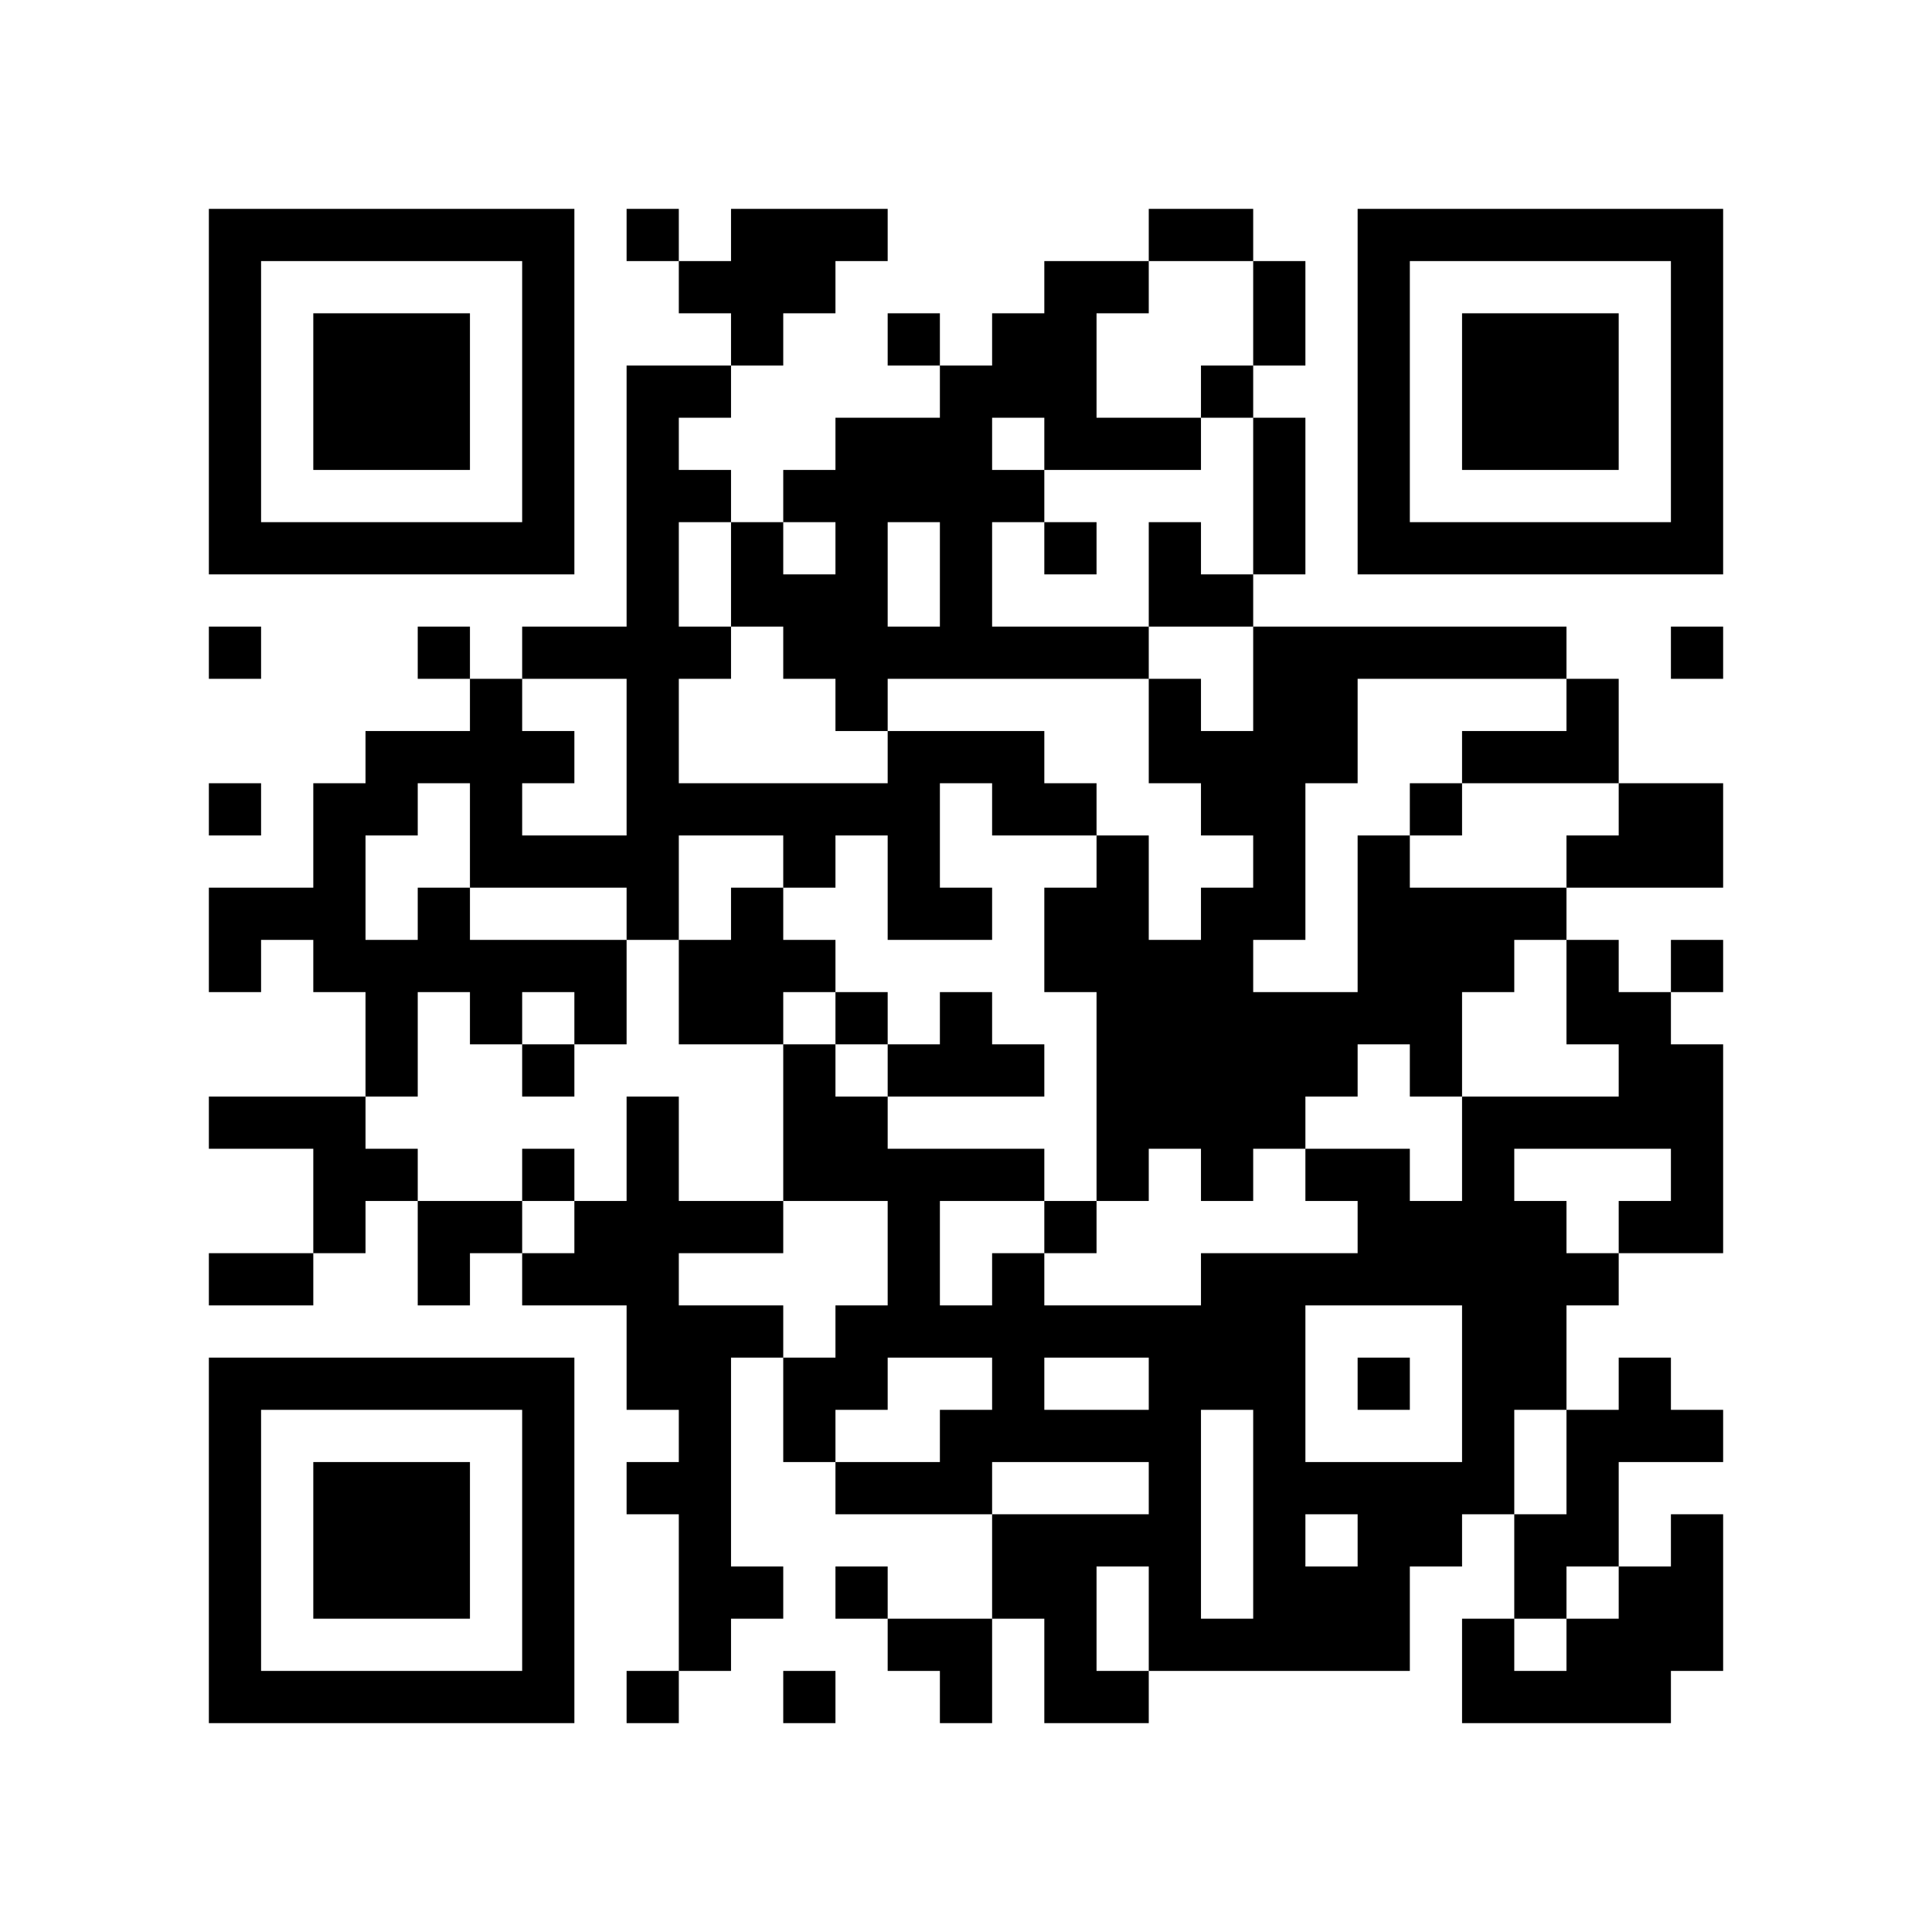
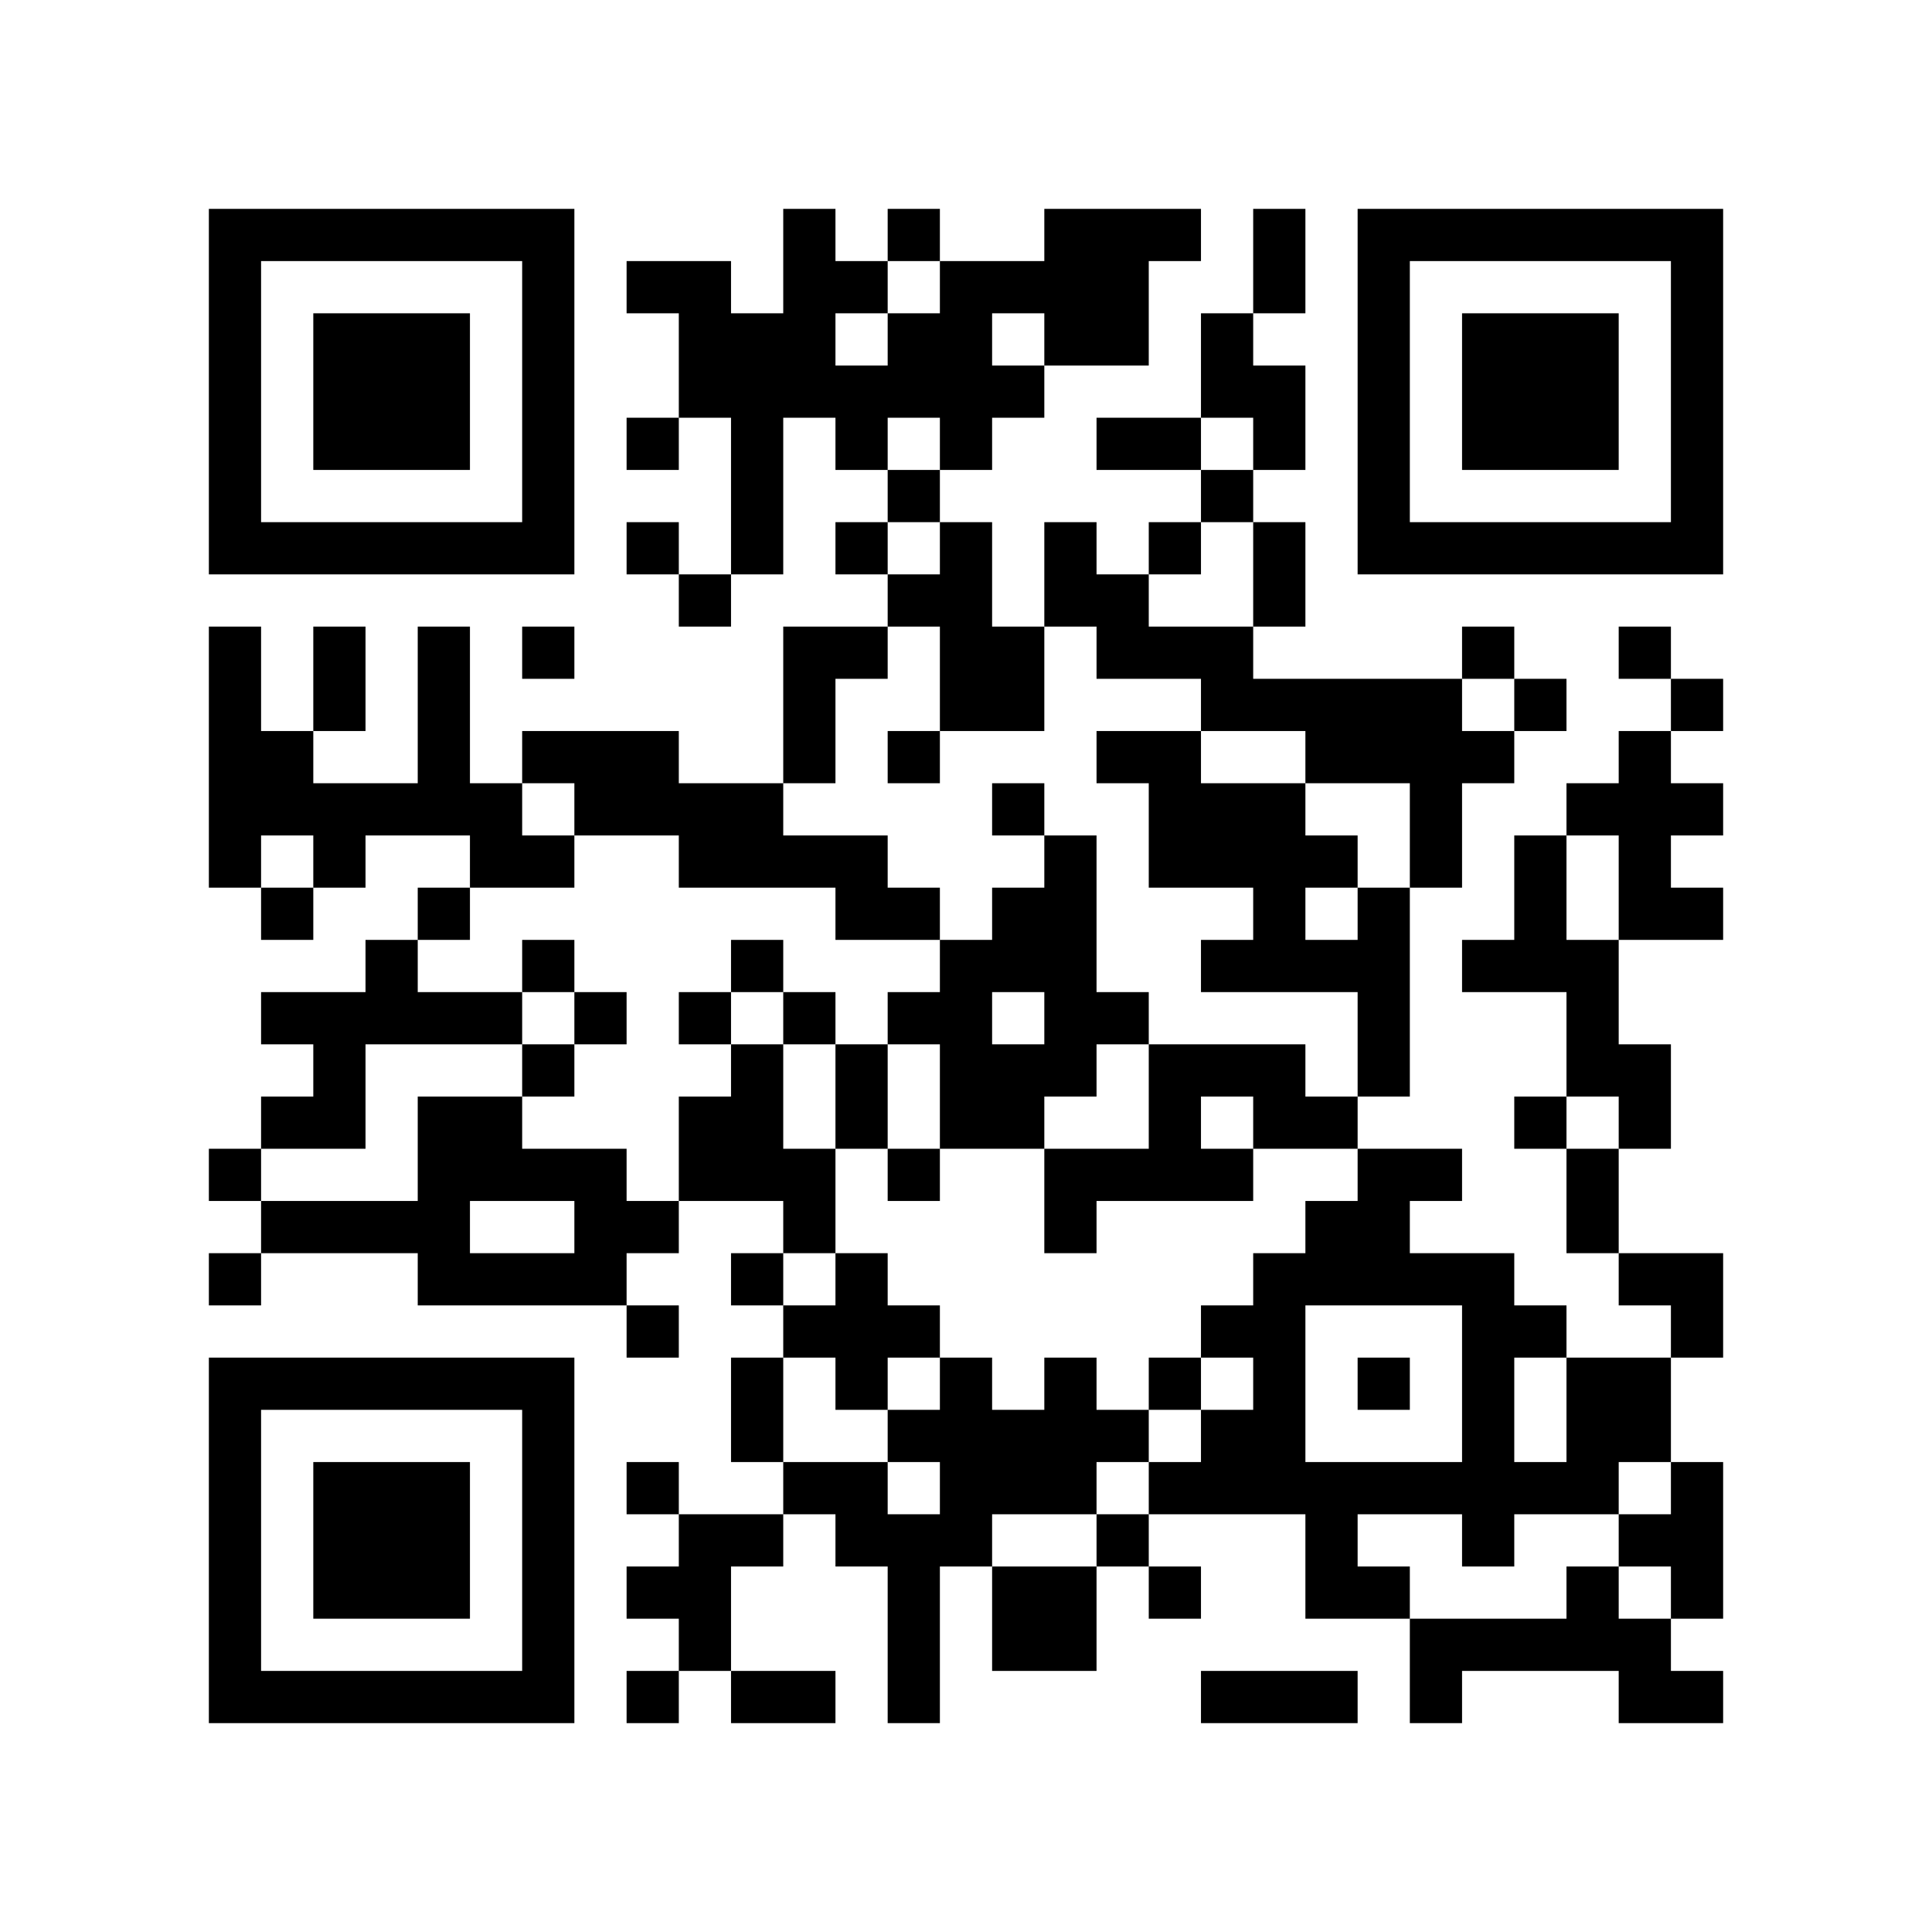
<svg xmlns="http://www.w3.org/2000/svg" width="37mm" height="37mm" version="1.1" viewBox="0 0 37 37">
  <rect fill="white" x="0" y="0" width="100%" height="100%" />
-   <path style="fill:#000000;fill-opacity:1;fill-rule:nonzero;stroke:none" d="M 24 29 L 24 30 L 25 30 L 25 29 z M 10 32 L 10 33 L 11 33 L 11 32 z M 26 23 L 26 24 L 27 24 L 27 23 z M 12 9 L 12 10 L 13 10 L 13 9 z M 14 11 L 14 12 L 15 12 L 15 11 z M 15 26 L 15 27 L 16 27 L 16 26 z M 4 21 L 4 22 L 5 22 L 5 21 z M 28 18 L 28 19 L 29 19 L 29 18 z M 16 21 L 16 22 L 17 22 L 17 21 z M 5 32 L 5 33 L 6 33 L 6 32 z M 17 24 L 17 25 L 18 25 L 18 24 z M 30 16 L 30 17 L 31 17 L 31 16 z M 7 6 L 7 7 L 8 7 L 8 6 z M 10 27 L 10 28 L 11 28 L 11 27 z M 23 17 L 23 18 L 24 18 L 24 17 z M 21 17 L 21 18 L 22 18 L 22 17 z M 22 14 L 22 15 L 23 15 L 23 14 z M 27 23 L 27 24 L 28 24 L 28 23 z M 25 19 L 25 20 L 26 20 L 26 19 z M 12 16 L 12 17 L 13 17 L 13 16 z M 26 16 L 26 17 L 27 17 L 27 16 z M 14 18 L 14 19 L 15 19 L 15 18 z M 12 22 L 12 23 L 13 23 L 13 22 z M 13 23 L 13 24 L 14 24 L 14 23 z M 28 25 L 28 26 L 29 26 L 29 25 z M 18 12 L 18 13 L 19 13 L 19 12 z M 16 12 L 16 13 L 17 13 L 17 12 z M 17 17 L 17 18 L 18 18 L 18 17 z M 6 22 L 6 23 L 7 23 L 7 22 z M 30 27 L 30 28 L 31 28 L 31 27 z M 4 18 L 4 19 L 5 19 L 5 18 z M 7 15 L 7 16 L 8 16 L 8 15 z M 31 10 L 31 11 L 32 11 L 32 10 z M 32 5 L 32 6 L 33 6 L 33 5 z M 6 16 L 6 17 L 7 17 L 7 16 z M 10 18 L 10 19 L 11 19 L 11 18 z M 23 22 L 23 23 L 24 23 L 24 22 z M 11 19 L 11 20 L 12 20 L 12 19 z M 24 25 L 24 26 L 25 26 L 25 25 z M 25 12 L 25 13 L 26 13 L 26 12 z M 27 10 L 27 11 L 28 11 L 28 10 z M 28 32 L 28 33 L 29 33 L 29 32 z M 16 11 L 16 12 L 17 12 L 17 11 z M 14 23 L 14 24 L 15 24 L 15 23 z M 29 29 L 29 30 L 30 30 L 30 29 z M 19 14 L 19 15 L 20 15 L 20 14 z M 4 9 L 4 10 L 5 10 L 5 9 z M 28 6 L 28 7 L 29 7 L 29 6 z M 5 4 L 5 5 L 6 5 L 6 4 z M 29 7 L 29 8 L 30 8 L 30 7 z M 9 14 L 9 15 L 10 15 L 10 14 z M 7 26 L 7 27 L 8 27 L 8 26 z M 10 5 L 10 6 L 11 6 L 11 5 z M 23 31 L 23 32 L 24 32 L 24 31 z M 10 31 L 10 32 L 11 32 L 11 31 z M 21 21 L 21 22 L 22 22 L 22 21 z M 22 26 L 22 27 L 23 27 L 23 26 z M 12 4 L 12 5 L 13 5 L 13 4 z M 14 30 L 14 31 L 15 31 L 15 30 z M 30 29 L 30 30 L 31 30 L 31 29 z M 4 32 L 4 33 L 5 33 L 5 32 z M 29 8 L 29 9 L 30 9 L 30 8 z M 32 27 L 32 28 L 33 28 L 33 27 z M 30 7 L 30 8 L 31 8 L 31 7 z M 8 28 L 8 29 L 9 29 L 9 28 z M 24 31 L 24 32 L 25 32 L 25 31 z M 20 15 L 20 16 L 21 16 L 21 15 z M 10 22 L 10 23 L 11 23 L 11 22 z M 25 30 L 25 31 L 26 31 L 26 30 z M 24 5 L 24 6 L 25 6 L 25 5 z M 22 21 L 22 22 L 23 22 L 23 21 z M 27 24 L 27 25 L 28 25 L 28 24 z M 12 11 L 12 12 L 13 12 L 13 11 z M 15 12 L 15 13 L 16 13 L 16 12 z M 18 11 L 18 12 L 19 12 L 19 11 z M 29 17 L 29 18 L 30 18 L 30 17 z M 17 22 L 17 23 L 18 23 L 18 22 z M 6 29 L 6 30 L 7 30 L 7 29 z M 30 14 L 30 15 L 31 15 L 31 14 z M 7 8 L 7 9 L 8 9 L 8 8 z M 32 8 L 32 9 L 33 9 L 33 8 z M 9 10 L 9 11 L 10 11 L 10 10 z M 20 6 L 20 7 L 21 7 L 21 6 z M 23 19 L 23 20 L 24 20 L 24 19 z M 24 12 L 24 13 L 25 13 L 25 12 z M 26 6 L 26 7 L 27 7 L 27 6 z M 13 19 L 13 20 L 14 20 L 14 19 z M 27 15 L 27 16 L 28 16 L 28 15 z M 12 24 L 12 25 L 13 25 L 13 24 z M 15 5 L 15 6 L 16 6 L 16 5 z M 28 27 L 28 28 L 29 28 L 29 27 z M 29 26 L 29 27 L 30 27 L 30 26 z M 17 15 L 17 16 L 18 16 L 18 15 z M 4 4 L 4 5 L 5 5 L 5 4 z M 5 17 L 5 18 L 6 18 L 6 17 z M 8 18 L 8 19 L 9 19 L 9 18 z M 32 7 L 32 8 L 33 8 L 33 7 z M 9 19 L 9 20 L 10 20 L 10 19 z M 10 16 L 10 17 L 11 17 L 11 16 z M 8 24 L 8 25 L 9 25 L 9 24 z M 23 24 L 23 25 L 24 25 L 24 24 z M 21 8 L 21 9 L 22 9 L 22 8 z M 24 27 L 24 28 L 25 28 L 25 27 z M 26 9 L 26 10 L 27 10 L 27 9 z M 27 4 L 27 5 L 28 5 L 28 4 z M 13 30 L 13 31 L 14 31 L 14 30 z M 19 24 L 19 25 L 20 25 L 20 24 z M 17 8 L 17 9 L 18 9 L 18 8 z M 15 32 L 15 33 L 16 33 L 16 32 z M 30 32 L 30 33 L 31 33 L 31 32 z M 28 8 L 28 9 L 29 9 L 29 8 z M 31 21 L 31 22 L 32 22 L 32 21 z M 5 10 L 5 11 L 6 11 L 6 10 z M 32 30 L 32 31 L 33 31 L 33 30 z M 30 10 L 30 11 L 31 11 L 31 10 z M 7 28 L 7 29 L 8 29 L 8 28 z M 8 23 L 8 24 L 9 24 L 9 23 z M 10 29 L 10 30 L 11 30 L 11 29 z M 23 7 L 23 8 L 24 8 L 24 7 z M 21 27 L 21 28 L 22 28 L 22 27 z M 24 8 L 24 9 L 25 9 L 25 8 z M 27 29 L 27 30 L 28 30 L 28 29 z M 13 7 L 13 8 L 14 8 L 14 7 z M 18 28 L 18 29 L 19 29 L 19 28 z M 16 26 L 16 27 L 17 27 L 17 26 z M 31 26 L 31 27 L 32 27 L 32 26 z M 29 14 L 29 15 L 30 15 L 30 14 z M 32 21 L 32 22 L 33 22 L 33 21 z M 6 32 L 6 33 L 7 33 L 7 32 z M 31 16 L 31 17 L 32 17 L 32 16 z M 8 30 L 8 31 L 9 31 L 9 30 z M 20 17 L 20 18 L 21 18 L 21 17 z M 10 20 L 10 21 L 11 21 L 11 20 z M 25 28 L 25 29 L 26 29 L 26 28 z M 21 12 L 21 13 L 22 13 L 22 12 z M 22 19 L 22 20 L 23 20 L 23 19 z M 12 13 L 12 14 L 13 14 L 13 13 z M 19 30 L 19 31 L 20 31 L 20 30 z M 28 22 L 28 23 L 29 23 L 29 22 z M 18 9 L 18 10 L 19 10 L 19 9 z M 29 23 L 29 24 L 30 24 L 30 23 z M 17 20 L 17 21 L 18 21 L 18 20 z M 4 15 L 4 16 L 5 16 L 5 15 z M 7 10 L 7 11 L 8 11 L 8 10 z M 32 10 L 32 11 L 33 11 L 33 10 z M 20 8 L 20 9 L 21 9 L 21 8 z M 23 21 L 23 22 L 24 22 L 24 21 z M 21 5 L 21 6 L 22 6 L 22 5 z M 24 14 L 24 15 L 25 15 L 25 14 z M 22 10 L 22 11 L 23 11 L 23 10 z M 20 30 L 20 31 L 21 31 L 21 30 z M 26 4 L 26 5 L 27 5 L 27 4 z M 12 26 L 12 27 L 13 27 L 13 26 z M 13 27 L 13 28 L 14 28 L 14 27 z M 16 8 L 16 9 L 17 9 L 17 8 z M 29 24 L 29 25 L 30 25 L 30 24 z M 4 6 L 4 7 L 5 7 L 5 6 z M 7 19 L 7 20 L 8 20 L 8 19 z M 31 30 L 31 31 L 32 31 L 32 30 z M 8 12 L 8 13 L 9 13 L 9 12 z M 10 6 L 10 7 L 11 7 L 11 6 z M 8 26 L 8 27 L 9 27 L 9 26 z M 23 26 L 23 27 L 24 27 L 24 26 z M 24 21 L 24 22 L 25 22 L 25 21 z M 25 24 L 25 25 L 26 25 L 26 24 z M 21 32 L 21 33 L 22 33 L 22 32 z M 26 31 L 26 32 L 27 32 L 27 31 z M 22 31 L 22 32 L 23 32 L 23 31 z M 13 28 L 13 29 L 14 29 L 14 28 z M 18 27 L 18 28 L 19 28 L 19 27 z M 19 26 L 19 27 L 20 27 L 20 26 z M 17 6 L 17 7 L 18 7 L 18 6 z M 4 29 L 4 30 L 5 30 L 5 29 z M 28 10 L 28 11 L 29 11 L 29 10 z M 31 23 L 31 24 L 32 24 L 32 23 z M 6 7 L 6 8 L 7 8 L 7 7 z M 30 8 L 30 9 L 31 9 L 31 8 z M 7 30 L 7 31 L 8 31 L 8 30 z M 10 9 L 10 10 L 11 10 L 11 9 z M 24 28 L 24 29 L 25 29 L 25 28 z M 20 12 L 20 13 L 21 13 L 21 12 z M 21 25 L 21 26 L 22 26 L 22 25 z M 26 22 L 26 23 L 27 23 L 27 22 z M 24 10 L 24 11 L 25 11 L 25 10 z M 12 8 L 12 9 L 13 9 L 13 8 z M 13 5 L 13 6 L 14 6 L 14 5 z M 14 10 L 14 11 L 15 11 L 15 10 z M 15 27 L 15 28 L 16 28 L 16 27 z M 28 17 L 28 18 L 29 18 L 29 17 z M 29 12 L 29 13 L 30 13 L 30 12 z M 19 9 L 19 10 L 20 10 L 20 9 z M 17 25 L 17 26 L 18 26 L 18 25 z M 32 23 L 32 24 L 33 24 L 33 23 z M 6 30 L 6 31 L 7 31 L 7 30 z M 30 19 L 30 20 L 31 20 L 31 19 z M 7 7 L 7 8 L 8 8 L 8 7 z M 8 8 L 8 9 L 9 9 L 9 8 z M 10 26 L 10 27 L 11 27 L 11 26 z M 23 14 L 23 15 L 24 15 L 24 14 z M 21 18 L 21 19 L 22 19 L 22 18 z M 24 17 L 24 18 L 25 18 L 25 17 z M 27 20 L 27 21 L 28 21 L 28 20 z M 12 15 L 12 16 L 13 16 L 13 15 z M 26 19 L 26 20 L 27 20 L 27 19 z M 27 18 L 27 19 L 28 19 L 28 18 z M 14 5 L 14 6 L 15 6 L 15 5 z M 12 21 L 12 22 L 13 22 L 13 21 z M 15 16 L 15 17 L 16 17 L 16 16 z M 4 27 L 4 28 L 5 28 L 5 27 z M 28 24 L 28 25 L 29 25 L 29 24 z M 16 19 L 16 20 L 17 20 L 17 19 z M 5 26 L 5 27 L 6 27 L 6 26 z M 29 21 L 29 22 L 30 22 L 30 21 z M 19 6 L 19 7 L 20 7 L 20 6 z M 4 17 L 4 18 L 5 18 L 5 17 z M 8 7 L 8 8 L 9 8 L 9 7 z M 32 4 L 32 5 L 33 5 L 33 4 z M 20 10 L 20 11 L 21 11 L 21 10 z M 11 16 L 11 17 L 12 17 L 12 16 z M 24 24 L 24 25 L 25 25 L 25 24 z M 22 8 L 22 9 L 23 9 L 23 8 z M 20 32 L 20 33 L 21 33 L 21 32 z M 25 13 L 25 14 L 26 14 L 26 13 z M 21 29 L 21 30 L 22 30 L 22 29 z M 26 10 L 26 11 L 27 11 L 27 10 z M 12 28 L 12 29 L 13 29 L 13 28 z M 15 9 L 15 10 L 16 10 L 16 9 z M 13 25 L 13 26 L 14 26 L 14 25 z M 28 31 L 28 32 L 29 32 L 29 31 z M 18 22 L 18 23 L 19 23 L 19 22 z M 16 10 L 16 11 L 17 11 L 17 10 z M 29 30 L 29 31 L 30 31 L 30 30 z M 19 15 L 19 16 L 20 16 L 20 15 z M 30 21 L 30 22 L 31 22 L 31 21 z M 4 8 L 4 9 L 5 9 L 5 8 z M 31 32 L 31 33 L 32 33 L 32 32 z M 8 14 L 8 15 L 9 15 L 9 14 z M 6 10 L 6 11 L 7 11 L 7 10 z M 9 15 L 9 16 L 10 16 L 10 15 z M 10 4 L 10 5 L 11 5 L 11 4 z M 20 23 L 20 24 L 21 24 L 21 23 z M 10 30 L 10 31 L 11 31 L 11 30 z M 25 22 L 25 23 L 26 23 L 26 22 z M 21 22 L 21 23 L 22 23 L 22 22 z M 26 29 L 26 30 L 27 30 L 27 29 z M 22 29 L 22 30 L 23 30 L 23 29 z M 18 25 L 18 26 L 19 26 L 19 25 z M 19 20 L 19 21 L 20 21 L 20 20 z M 15 20 L 15 21 L 16 21 L 16 20 z M 30 28 L 30 29 L 31 29 L 31 28 z M 4 31 L 4 32 L 5 32 L 5 31 z M 28 12 L 28 13 L 29 13 L 29 12 z M 30 6 L 30 7 L 31 7 L 31 6 z M 7 32 L 7 33 L 8 33 L 8 32 z M 31 15 L 31 16 L 32 16 L 32 15 z M 32 16 L 32 17 L 33 17 L 33 16 z M 24 30 L 24 31 L 25 31 L 25 30 z M 25 31 L 25 32 L 26 32 L 26 31 z M 23 11 L 23 12 L 24 12 L 24 11 z M 22 20 L 22 21 L 23 21 L 23 20 z M 12 10 L 12 11 L 13 11 L 13 10 z M 18 32 L 18 33 L 19 33 L 19 32 z M 19 29 L 19 30 L 20 30 L 20 29 z M 18 10 L 18 11 L 19 11 L 19 10 z M 16 22 L 16 23 L 17 23 L 17 22 z M 17 23 L 17 24 L 18 24 L 18 23 z M 6 28 L 6 29 L 7 29 L 7 28 z M 4 12 L 4 13 L 5 13 L 5 12 z M 31 4 L 31 5 L 32 5 L 32 4 z M 8 10 L 8 11 L 9 11 L 9 10 z M 32 15 L 32 16 L 33 16 L 33 15 z M 20 5 L 20 6 L 21 6 L 21 5 z M 10 24 L 10 25 L 11 25 L 11 24 z M 21 16 L 21 17 L 22 17 L 22 16 z M 24 19 L 24 20 L 25 20 L 25 19 z M 12 17 L 12 18 L 13 18 L 13 17 z M 26 17 L 26 18 L 27 18 L 27 17 z M 13 12 L 13 13 L 14 13 L 14 12 z M 27 12 L 27 13 L 28 13 L 28 12 z M 14 19 L 14 20 L 15 20 L 15 19 z M 12 23 L 12 24 L 13 24 L 13 23 z M 15 18 L 15 19 L 16 19 L 16 18 z M 28 26 L 28 27 L 29 27 L 29 26 z M 16 13 L 16 14 L 17 14 L 17 13 z M 5 24 L 5 25 L 6 25 L 6 24 z M 17 16 L 17 17 L 18 17 L 18 16 z M 6 23 L 6 24 L 7 24 L 7 23 z M 30 24 L 30 25 L 31 25 L 31 24 z M 7 14 L 7 15 L 8 15 L 8 14 z M 8 17 L 8 18 L 9 18 L 9 17 z M 32 6 L 32 7 L 33 7 L 33 6 z M 6 17 L 6 18 L 7 18 L 7 17 z M 9 4 L 9 5 L 10 5 L 10 4 z M 7 20 L 7 21 L 8 21 L 8 20 z M 23 25 L 23 26 L 24 26 L 24 25 z M 11 18 L 11 19 L 12 19 L 12 18 z M 24 26 L 24 27 L 25 27 L 25 26 z M 26 8 L 26 9 L 27 9 L 27 8 z M 15 11 L 15 12 L 16 12 L 16 11 z M 13 31 L 13 32 L 14 32 L 14 31 z M 18 20 L 18 21 L 19 21 L 19 20 z M 16 4 L 16 5 L 17 5 L 17 4 z M 19 25 L 19 26 L 20 26 L 20 25 z M 17 9 L 17 10 L 18 10 L 18 9 z M 4 10 L 4 11 L 5 11 L 5 10 z M 28 7 L 28 8 L 29 8 L 29 7 z M 29 6 L 29 7 L 30 7 L 30 6 z M 32 29 L 32 30 L 33 30 L 33 29 z M 6 8 L 6 9 L 7 9 L 7 8 z M 9 13 L 9 14 L 10 14 L 10 13 z M 7 29 L 7 30 L 8 30 L 8 29 z M 10 10 L 10 11 L 11 11 L 11 10 z M 9 23 L 9 24 L 10 24 L 10 23 z M 20 25 L 20 26 L 21 26 L 21 25 z M 10 28 L 10 29 L 11 29 L 11 28 z M 25 20 L 25 21 L 26 21 L 26 20 z M 23 4 L 23 5 L 24 5 L 24 4 z M 21 20 L 21 21 L 22 21 L 22 20 z M 22 27 L 22 28 L 23 28 L 23 27 z M 18 31 L 18 32 L 19 32 L 19 31 z M 19 22 L 19 23 L 20 23 L 20 22 z M 15 22 L 15 23 L 16 23 L 16 22 z M 28 14 L 28 15 L 29 15 L 29 14 z M 16 25 L 16 26 L 17 26 L 17 25 z M 31 27 L 31 28 L 32 28 L 32 27 z M 17 28 L 17 29 L 18 29 L 18 28 z M 32 20 L 32 21 L 33 21 L 33 20 z M 30 4 L 30 5 L 31 5 L 31 4 z M 8 29 L 8 30 L 9 30 L 9 29 z M 32 18 L 32 19 L 33 19 L 33 18 z M 9 32 L 9 33 L 10 33 L 10 32 z M 26 26 L 26 27 L 27 27 L 27 26 z M 24 6 L 24 7 L 25 7 L 25 6 z M 22 18 L 22 19 L 23 19 L 23 18 z M 12 12 L 12 13 L 13 13 L 13 12 z M 26 12 L 26 13 L 27 13 L 27 12 z M 13 9 L 13 10 L 14 10 L 14 9 z M 27 17 L 27 18 L 28 18 L 28 17 z M 14 6 L 14 7 L 15 7 L 15 6 z M 15 15 L 15 16 L 16 16 L 16 15 z M 4 24 L 4 25 L 5 25 L 5 24 z M 28 21 L 28 22 L 29 22 L 29 21 z M 18 8 L 18 9 L 19 9 L 19 8 z M 5 21 L 5 22 L 6 22 L 6 21 z M 6 26 L 6 27 L 7 27 L 7 26 z M 8 4 L 8 5 L 9 5 L 9 4 z M 32 9 L 32 10 L 33 10 L 33 9 z M 20 7 L 20 8 L 21 8 L 21 7 z M 10 14 L 10 15 L 11 15 L 11 14 z M 23 18 L 23 19 L 24 19 L 24 18 z M 11 23 L 11 24 L 12 24 L 12 23 z M 24 13 L 24 14 L 25 14 L 25 13 z M 22 13 L 22 14 L 23 14 L 23 13 z M 20 29 L 20 30 L 21 30 L 21 29 z M 26 7 L 26 8 L 27 8 L 27 7 z M 13 18 L 13 19 L 14 19 L 14 18 z M 14 17 L 14 18 L 15 18 L 15 17 z M 12 25 L 12 26 L 13 26 L 13 25 z M 15 4 L 15 5 L 16 5 L 16 4 z M 28 28 L 28 29 L 29 29 L 29 28 z M 18 19 L 18 20 L 19 20 L 19 19 z M 16 15 L 16 16 L 17 16 L 17 15 z M 29 25 L 29 26 L 30 26 L 30 25 z M 17 14 L 17 15 L 18 15 L 18 14 z M 6 21 L 6 22 L 7 22 L 7 21 z M 4 5 L 4 6 L 5 6 L 5 5 z M 31 31 L 31 32 L 32 32 L 32 31 z M 6 15 L 6 16 L 7 16 L 7 15 z M 9 18 L 9 19 L 10 19 L 10 18 z M 7 22 L 7 23 L 8 23 L 8 22 z M 11 12 L 11 13 L 12 13 L 12 12 z M 24 20 L 24 21 L 25 21 L 25 20 z M 22 4 L 22 5 L 23 5 L 23 4 z M 26 30 L 26 31 L 27 31 L 27 30 z M 22 30 L 22 31 L 23 31 L 23 30 z M 12 32 L 12 33 L 13 33 L 13 32 z M 13 29 L 13 30 L 14 30 L 14 29 z M 19 27 L 19 28 L 20 28 L 20 27 z M 4 28 L 4 29 L 5 29 L 5 28 z M 16 28 L 16 29 L 17 29 L 17 28 z M 31 20 L 31 21 L 32 21 L 32 20 z M 29 4 L 29 5 L 30 5 L 30 4 z M 32 31 L 32 32 L 33 32 L 33 31 z M 6 6 L 6 7 L 7 7 L 7 6 z M 10 8 L 10 9 L 11 9 L 11 8 z M 8 32 L 8 33 L 9 33 L 9 32 z M 20 27 L 20 28 L 21 28 L 21 27 z M 24 9 L 24 10 L 25 10 L 25 9 z M 22 25 L 22 26 L 23 26 L 23 25 z M 27 28 L 27 29 L 28 29 L 28 28 z M 12 7 L 12 8 L 13 8 L 13 7 z M 18 7 L 18 8 L 19 8 L 19 7 z M 32 22 L 32 23 L 33 23 L 33 22 z M 30 18 L 30 19 L 31 19 L 31 18 z M 7 4 L 7 5 L 8 5 L 8 4 z M 31 19 L 31 20 L 32 20 L 32 19 z M 32 12 L 32 13 L 33 13 L 33 12 z M 20 18 L 20 19 L 21 19 L 21 18 z M 23 15 L 23 16 L 24 16 L 24 15 z M 21 19 L 21 20 L 22 20 L 22 19 z M 11 24 L 11 25 L 12 25 L 12 24 z M 26 24 L 26 25 L 27 25 L 27 24 z M 24 16 L 24 17 L 25 17 L 25 16 z M 12 14 L 12 15 L 13 15 L 13 14 z M 26 18 L 26 19 L 27 19 L 27 18 z M 13 15 L 13 16 L 14 16 L 14 15 z M 27 19 L 27 20 L 28 20 L 28 19 z M 14 4 L 14 5 L 15 5 L 15 4 z M 4 26 L 4 27 L 5 27 L 5 26 z M 28 23 L 28 24 L 29 24 L 29 23 z M 18 14 L 18 15 L 19 15 L 19 14 z M 19 7 L 19 8 L 20 8 L 20 7 z M 30 13 L 30 14 L 31 14 L 31 13 z M 8 6 L 8 7 L 9 7 L 9 6 z M 6 18 L 6 19 L 7 19 L 7 18 z M 10 12 L 10 13 L 11 13 L 11 12 z M 23 20 L 23 21 L 24 21 L 24 20 z M 24 15 L 24 16 L 25 16 L 25 15 z M 22 11 L 22 12 L 23 12 L 23 11 z M 20 31 L 20 32 L 21 32 L 21 31 z M 25 14 L 25 15 L 26 15 L 26 14 z M 26 5 L 26 6 L 27 6 L 27 5 z M 14 15 L 14 16 L 15 16 L 15 15 z M 13 26 L 13 27 L 14 27 L 14 26 z M 18 17 L 18 18 L 19 18 L 19 17 z M 16 9 L 16 10 L 17 10 L 17 9 z M 14 25 L 14 26 L 15 26 L 15 25 z M 19 12 L 19 13 L 20 13 L 20 12 z M 17 12 L 17 13 L 18 13 L 18 12 z M 4 7 L 4 8 L 5 8 L 5 7 z M 28 4 L 28 5 L 29 5 L 29 4 z M 7 18 L 7 19 L 8 19 L 8 18 z M 9 16 L 9 17 L 10 17 L 10 16 z M 10 7 L 10 8 L 11 8 L 11 7 z M 9 26 L 9 27 L 10 27 L 10 26 z M 26 28 L 26 29 L 27 29 L 27 28 z M 22 28 L 22 29 L 23 29 L 23 28 z M 29 32 L 29 33 L 30 33 L 30 32 z M 15 21 L 15 22 L 16 22 L 16 21 z M 30 31 L 30 32 L 31 32 L 31 31 z M 4 30 L 4 31 L 5 31 L 5 30 z M 16 30 L 16 31 L 17 31 L 17 30 z M 29 10 L 29 11 L 30 11 L 30 10 z M 17 31 L 17 32 L 18 32 L 18 31 z M 6 4 L 6 5 L 7 5 L 7 4 z" id="qr-path" />
+   <path style="fill:#000000;fill-opacity:1;fill-rule:nonzero;stroke:none" d="M 10 32 L 10 33 L 11 33 L 11 32 z M 25 32 L 25 33 L 26 33 L 26 32 z M 26 23 L 26 24 L 27 24 L 27 23 z M 24 11 L 24 12 L 25 12 L 25 11 z M 28 18 L 28 19 L 29 19 L 29 18 z M 18 5 L 18 6 L 19 6 L 19 5 z M 16 21 L 16 22 L 17 22 L 17 21 z M 5 32 L 5 33 L 6 33 L 6 32 z M 7 6 L 7 7 L 8 7 L 8 6 z M 20 4 L 20 5 L 21 5 L 21 4 z M 10 27 L 10 28 L 11 28 L 11 27 z M 24 18 L 24 19 L 25 19 L 25 18 z M 22 14 L 22 15 L 23 15 L 23 14 z M 27 13 L 27 14 L 28 14 L 28 13 z M 14 18 L 14 19 L 15 19 L 15 18 z M 15 19 L 15 20 L 16 20 L 16 19 z M 28 25 L 28 26 L 29 26 L 29 25 z M 18 12 L 18 13 L 19 13 L 19 12 z M 16 12 L 16 13 L 17 13 L 17 12 z M 19 17 L 19 18 L 20 18 L 20 17 z M 17 17 L 17 18 L 18 18 L 18 17 z M 30 27 L 30 28 L 31 28 L 31 27 z M 7 15 L 7 16 L 8 16 L 8 15 z M 31 10 L 31 11 L 32 11 L 32 10 z M 5 19 L 5 20 L 6 20 L 6 19 z M 32 5 L 32 6 L 33 6 L 33 5 z M 6 16 L 6 17 L 7 17 L 7 16 z M 20 11 L 20 12 L 21 12 L 21 11 z M 10 18 L 10 19 L 11 19 L 11 18 z M 23 22 L 23 23 L 24 23 L 24 22 z M 11 19 L 11 20 L 12 20 L 12 19 z M 24 25 L 24 26 L 25 26 L 25 25 z M 27 10 L 27 11 L 28 11 L 28 10 z M 4 9 L 4 10 L 5 10 L 5 9 z M 28 6 L 28 7 L 29 7 L 29 6 z M 5 4 L 5 5 L 6 5 L 6 4 z M 29 7 L 29 8 L 30 8 L 30 7 z M 8 15 L 8 16 L 9 16 L 9 15 z M 32 28 L 32 29 L 33 29 L 33 28 z M 7 26 L 7 27 L 8 27 L 8 26 z M 10 5 L 10 6 L 11 6 L 11 5 z M 8 21 L 8 22 L 9 22 L 9 21 z M 9 24 L 9 25 L 10 25 L 10 24 z M 24 32 L 24 33 L 25 33 L 25 32 z M 10 31 L 10 32 L 11 32 L 11 31 z M 25 21 L 25 22 L 26 22 L 26 21 z M 22 26 L 22 27 L 23 27 L 23 26 z M 15 23 L 15 24 L 16 24 L 16 23 z M 4 32 L 4 33 L 5 33 L 5 32 z M 16 24 L 16 25 L 17 25 L 17 24 z M 31 24 L 31 25 L 32 25 L 32 24 z M 29 8 L 29 9 L 30 9 L 30 8 z M 17 29 L 17 30 L 18 30 L 18 29 z M 30 7 L 30 8 L 31 8 L 31 7 z M 31 14 L 31 15 L 32 15 L 32 14 z M 8 28 L 8 29 L 9 29 L 9 28 z M 32 17 L 32 18 L 33 18 L 33 17 z M 10 22 L 10 23 L 11 23 L 11 22 z M 25 30 L 25 31 L 26 31 L 26 30 z M 21 14 L 21 15 L 22 15 L 22 14 z M 24 5 L 24 6 L 25 6 L 25 5 z M 22 21 L 22 22 L 23 22 L 23 21 z M 27 24 L 27 25 L 28 25 L 28 24 z M 14 9 L 14 10 L 15 10 L 15 9 z M 19 28 L 19 29 L 20 29 L 20 28 z M 15 12 L 15 13 L 16 13 L 16 12 z M 18 11 L 18 12 L 19 12 L 19 11 z M 29 17 L 29 18 L 30 18 L 30 17 z M 17 22 L 17 23 L 18 23 L 18 22 z M 6 29 L 6 30 L 7 30 L 7 29 z M 4 13 L 4 14 L 5 14 L 5 13 z M 7 8 L 7 9 L 8 9 L 8 8 z M 32 8 L 32 9 L 33 9 L 33 8 z M 9 10 L 9 11 L 10 11 L 10 10 z M 20 6 L 20 7 L 21 7 L 21 6 z M 22 12 L 22 13 L 23 13 L 23 12 z M 20 28 L 20 29 L 21 29 L 21 28 z M 26 6 L 26 7 L 27 7 L 27 6 z M 13 19 L 13 20 L 14 20 L 14 19 z M 27 15 L 27 16 L 28 16 L 28 15 z M 14 16 L 14 17 L 15 17 L 15 16 z M 15 5 L 15 6 L 16 6 L 16 5 z M 13 21 L 13 22 L 14 22 L 14 21 z M 28 27 L 28 28 L 29 28 L 29 27 z M 18 18 L 18 19 L 19 19 L 19 18 z M 14 26 L 14 27 L 15 27 L 15 26 z M 6 20 L 6 21 L 7 21 L 7 20 z M 4 4 L 4 5 L 5 5 L 5 4 z M 5 17 L 5 18 L 6 18 L 6 17 z M 32 7 L 32 8 L 33 8 L 33 7 z M 9 19 L 9 20 L 10 20 L 10 19 z M 7 23 L 7 24 L 8 24 L 8 23 z M 10 16 L 10 17 L 11 17 L 11 16 z M 8 24 L 8 25 L 9 25 L 9 24 z M 21 8 L 21 9 L 22 9 L 22 8 z M 24 27 L 24 28 L 25 28 L 25 27 z M 26 9 L 26 10 L 27 10 L 27 9 z M 27 4 L 27 5 L 28 5 L 28 4 z M 13 30 L 13 31 L 14 31 L 14 30 z M 18 21 L 18 22 L 19 22 L 19 21 z M 16 5 L 16 6 L 17 6 L 17 5 z M 14 21 L 14 22 L 15 22 L 15 21 z M 15 32 L 15 33 L 16 33 L 16 32 z M 28 8 L 28 9 L 29 9 L 29 8 z M 31 21 L 31 22 L 32 22 L 32 21 z M 5 10 L 5 11 L 6 11 L 6 10 z M 32 30 L 32 31 L 33 31 L 33 30 z M 30 10 L 30 11 L 31 11 L 31 10 z M 7 28 L 7 29 L 8 29 L 8 28 z M 8 23 L 8 24 L 9 24 L 9 23 z M 9 22 L 9 23 L 10 23 L 10 22 z M 20 26 L 20 27 L 21 27 L 21 26 z M 10 29 L 10 30 L 11 30 L 11 29 z M 23 7 L 23 8 L 24 8 L 24 7 z M 21 27 L 21 28 L 22 28 L 22 27 z M 24 8 L 24 9 L 25 9 L 25 8 z M 13 7 L 13 8 L 14 8 L 14 7 z M 18 28 L 18 29 L 19 29 L 19 28 z M 15 25 L 15 26 L 16 26 L 16 25 z M 18 6 L 18 7 L 19 7 L 19 6 z M 16 26 L 16 27 L 17 27 L 17 26 z M 31 26 L 31 27 L 32 27 L 32 26 z M 17 27 L 17 28 L 18 28 L 18 27 z M 6 32 L 6 33 L 7 33 L 7 32 z M 31 16 L 31 17 L 32 17 L 32 16 z M 8 30 L 8 31 L 9 31 L 9 30 z M 20 17 L 20 18 L 21 18 L 21 17 z M 10 20 L 10 21 L 11 21 L 11 20 z M 25 28 L 25 29 L 26 29 L 26 28 z M 23 12 L 23 13 L 24 13 L 24 12 z M 21 12 L 21 13 L 22 13 L 22 12 z M 24 7 L 24 8 L 25 8 L 25 7 z M 26 13 L 26 14 L 27 14 L 27 13 z M 27 16 L 27 17 L 28 17 L 28 16 z M 14 7 L 14 8 L 15 8 L 15 7 z M 19 30 L 19 31 L 20 31 L 20 30 z M 15 14 L 15 15 L 16 15 L 16 14 z M 16 17 L 16 18 L 17 18 L 17 17 z M 4 15 L 4 16 L 5 16 L 5 15 z M 7 10 L 7 11 L 8 11 L 8 10 z M 5 14 L 5 15 L 6 15 L 6 14 z M 32 10 L 32 11 L 33 11 L 33 10 z M 21 5 L 21 6 L 22 6 L 22 5 z M 11 22 L 11 23 L 12 23 L 12 22 z M 22 10 L 22 11 L 23 11 L 23 10 z M 20 30 L 20 31 L 21 31 L 21 30 z M 26 4 L 26 5 L 27 5 L 27 4 z M 15 7 L 15 8 L 16 8 L 16 7 z M 28 29 L 28 30 L 29 30 L 29 29 z M 16 8 L 16 9 L 17 9 L 17 8 z M 14 24 L 14 25 L 15 25 L 15 24 z M 19 13 L 19 14 L 20 14 L 20 13 z M 30 23 L 30 24 L 31 24 L 31 23 z M 4 6 L 4 7 L 5 7 L 5 6 z M 7 19 L 7 20 L 8 20 L 8 19 z M 8 12 L 8 13 L 9 13 L 9 12 z M 6 12 L 6 13 L 7 13 L 7 12 z M 10 6 L 10 7 L 11 7 L 11 6 z M 8 26 L 8 27 L 9 27 L 9 26 z M 11 15 L 11 16 L 12 16 L 12 15 z M 24 21 L 24 22 L 25 22 L 25 21 z M 25 24 L 25 25 L 26 25 L 26 24 z M 18 27 L 18 28 L 19 28 L 19 27 z M 16 7 L 16 8 L 17 8 L 17 7 z M 17 6 L 17 7 L 18 7 L 18 6 z M 30 30 L 30 31 L 31 31 L 31 30 z M 4 29 L 4 30 L 5 30 L 5 29 z M 28 10 L 28 11 L 29 11 L 29 10 z M 16 29 L 16 30 L 17 30 L 17 29 z M 17 32 L 17 33 L 18 33 L 18 32 z M 32 24 L 32 25 L 33 25 L 33 24 z M 6 7 L 6 8 L 7 8 L 7 7 z M 30 8 L 30 9 L 31 9 L 31 8 z M 7 30 L 7 31 L 8 31 L 8 30 z M 10 9 L 10 10 L 11 10 L 11 9 z M 24 28 L 24 29 L 25 29 L 25 28 z M 23 9 L 23 10 L 24 10 L 24 9 z M 26 22 L 26 23 L 27 23 L 27 22 z M 24 10 L 24 11 L 25 11 L 25 10 z M 22 22 L 22 23 L 23 23 L 23 22 z M 27 31 L 27 32 L 28 32 L 28 31 z M 12 8 L 12 9 L 13 9 L 13 8 z M 13 5 L 13 6 L 14 6 L 14 5 z M 14 10 L 14 11 L 15 11 L 15 10 z M 16 20 L 16 21 L 17 21 L 17 20 z M 17 25 L 17 26 L 18 26 L 18 25 z M 6 30 L 6 31 L 7 31 L 7 30 z M 30 19 L 30 20 L 31 20 L 31 19 z M 7 7 L 7 8 L 8 8 L 8 7 z M 8 8 L 8 9 L 9 9 L 9 8 z M 32 13 L 32 14 L 33 14 L 33 13 z M 20 19 L 20 20 L 21 20 L 21 19 z M 10 26 L 10 27 L 11 27 L 11 26 z M 24 17 L 24 18 L 25 18 L 25 17 z M 12 15 L 12 16 L 13 16 L 13 15 z M 26 19 L 26 20 L 27 20 L 27 19 z M 15 16 L 15 17 L 16 17 L 16 16 z M 4 27 L 4 28 L 5 28 L 5 27 z M 28 24 L 28 25 L 29 25 L 29 24 z M 5 26 L 5 27 L 6 27 L 6 26 z M 29 21 L 29 22 L 30 22 L 30 21 z M 30 26 L 30 27 L 31 27 L 31 26 z M 8 7 L 8 8 L 9 8 L 9 7 z M 32 4 L 32 5 L 33 5 L 33 4 z M 6 19 L 6 20 L 7 20 L 7 19 z M 20 10 L 20 11 L 21 11 L 21 10 z M 21 11 L 21 12 L 22 12 L 22 11 z M 24 24 L 24 25 L 25 25 L 25 24 z M 22 8 L 22 9 L 23 9 L 23 8 z M 25 13 L 25 14 L 26 14 L 26 13 z M 21 29 L 21 30 L 22 30 L 22 29 z M 26 10 L 26 11 L 27 11 L 27 10 z M 12 28 L 12 29 L 13 29 L 13 28 z M 28 31 L 28 32 L 29 32 L 29 31 z M 16 10 L 16 11 L 17 11 L 17 10 z M 14 22 L 14 23 L 15 23 L 15 22 z M 19 15 L 19 16 L 20 16 L 20 15 z M 17 11 L 17 12 L 18 12 L 18 11 z M 4 8 L 4 9 L 5 9 L 5 8 z M 31 32 L 31 33 L 32 33 L 32 32 z M 8 14 L 8 15 L 9 15 L 9 14 z M 6 10 L 6 11 L 7 11 L 7 10 z M 9 15 L 9 16 L 10 16 L 10 15 z M 10 4 L 10 5 L 11 5 L 11 4 z M 23 28 L 23 29 L 24 29 L 24 28 z M 20 23 L 20 24 L 21 24 L 21 23 z M 10 30 L 10 31 L 11 31 L 11 30 z M 21 22 L 21 23 L 22 23 L 22 22 z M 27 32 L 27 33 L 28 33 L 28 32 z M 19 20 L 19 21 L 20 21 L 20 20 z M 17 4 L 17 5 L 18 5 L 18 4 z M 30 28 L 30 29 L 31 29 L 31 28 z M 4 31 L 4 32 L 5 32 L 5 31 z M 28 12 L 28 13 L 29 13 L 29 12 z M 17 30 L 17 31 L 18 31 L 18 30 z M 30 6 L 30 7 L 31 7 L 31 6 z M 7 32 L 7 33 L 8 33 L 8 32 z M 31 15 L 31 16 L 32 16 L 32 15 z M 26 20 L 26 21 L 27 21 L 27 20 z M 24 4 L 24 5 L 25 5 L 25 4 z M 22 20 L 22 21 L 23 21 L 23 20 z M 12 10 L 12 11 L 13 11 L 13 10 z M 26 14 L 26 15 L 27 15 L 27 14 z M 13 11 L 13 12 L 14 12 L 14 11 z M 14 8 L 14 9 L 15 9 L 15 8 z M 15 13 L 15 14 L 16 14 L 16 13 z M 4 22 L 4 23 L 5 23 L 5 22 z M 18 10 L 18 11 L 19 11 L 19 10 z M 5 23 L 5 24 L 6 24 L 6 23 z M 29 18 L 29 19 L 30 19 L 30 18 z M 6 28 L 6 29 L 7 29 L 7 28 z M 4 12 L 4 13 L 5 13 L 5 12 z M 31 4 L 31 5 L 32 5 L 32 4 z M 8 10 L 8 11 L 9 11 L 9 10 z M 32 15 L 32 16 L 33 16 L 33 15 z M 20 5 L 20 6 L 21 6 L 21 5 z M 10 24 L 10 25 L 11 25 L 11 24 z M 23 16 L 23 17 L 24 17 L 24 16 z M 22 15 L 22 16 L 23 16 L 23 15 z M 27 22 L 27 23 L 28 23 L 28 22 z M 25 18 L 25 19 L 26 19 L 26 18 z M 26 17 L 26 18 L 27 18 L 27 17 z M 12 23 L 12 24 L 13 24 L 13 23 z M 13 22 L 13 23 L 14 23 L 14 22 z M 28 26 L 28 27 L 29 27 L 29 26 z M 18 13 L 18 14 L 19 14 L 19 13 z M 6 23 L 6 24 L 7 24 L 7 23 z M 31 29 L 31 30 L 32 30 L 32 29 z M 8 17 L 8 18 L 9 18 L 9 17 z M 32 6 L 32 7 L 33 7 L 33 6 z M 9 4 L 9 5 L 10 5 L 10 4 z M 23 25 L 23 26 L 24 26 L 24 25 z M 24 26 L 24 27 L 25 27 L 25 26 z M 26 8 L 26 9 L 27 9 L 27 8 z M 12 30 L 12 31 L 13 31 L 13 30 z M 13 31 L 13 32 L 14 32 L 14 31 z M 18 20 L 18 21 L 19 21 L 19 20 z M 14 20 L 14 21 L 15 21 L 15 20 z M 29 28 L 29 29 L 30 29 L 30 28 z M 17 9 L 17 10 L 18 10 L 18 9 z M 4 10 L 4 11 L 5 11 L 5 10 z M 28 7 L 28 8 L 29 8 L 29 7 z M 29 6 L 29 7 L 30 7 L 30 6 z M 32 29 L 32 30 L 33 30 L 33 29 z M 6 8 L 6 9 L 7 9 L 7 8 z M 7 29 L 7 30 L 8 30 L 8 29 z M 10 10 L 10 11 L 11 11 L 11 10 z M 8 22 L 8 23 L 9 23 L 9 22 z M 10 28 L 10 29 L 11 29 L 11 28 z M 12 5 L 12 6 L 13 6 L 13 5 z M 15 22 L 15 23 L 16 23 L 16 22 z M 28 14 L 28 15 L 29 15 L 29 14 z M 16 25 L 16 26 L 17 26 L 17 25 z M 31 27 L 31 28 L 32 28 L 32 27 z M 30 4 L 30 5 L 31 5 L 31 4 z M 31 17 L 31 18 L 32 18 L 32 17 z M 8 29 L 8 30 L 9 30 L 9 29 z M 9 32 L 9 33 L 10 33 L 10 32 z M 20 16 L 20 17 L 21 17 L 21 16 z M 25 29 L 25 30 L 26 30 L 26 29 z M 23 13 L 23 14 L 24 14 L 24 13 z M 26 26 L 26 27 L 27 27 L 27 26 z M 14 6 L 14 7 L 15 7 L 15 6 z M 19 31 L 19 32 L 20 32 L 20 31 z M 4 24 L 4 25 L 5 25 L 5 24 z M 18 8 L 18 9 L 19 9 L 19 8 z M 16 16 L 16 17 L 17 17 L 17 16 z M 5 21 L 5 22 L 6 22 L 6 21 z M 29 16 L 29 17 L 30 17 L 30 16 z M 19 5 L 19 6 L 20 6 L 20 5 z M 6 26 L 6 27 L 7 27 L 7 26 z M 30 15 L 30 16 L 31 16 L 31 15 z M 4 14 L 4 15 L 5 15 L 5 14 z M 5 15 L 5 16 L 6 16 L 6 15 z M 8 4 L 8 5 L 9 5 L 9 4 z M 32 9 L 32 10 L 33 10 L 33 9 z M 10 14 L 10 15 L 11 15 L 11 14 z M 23 18 L 23 19 L 24 19 L 24 18 z M 21 6 L 21 7 L 22 7 L 22 6 z M 11 23 L 11 24 L 12 24 L 12 23 z M 24 13 L 24 14 L 25 14 L 25 13 z M 25 16 L 25 17 L 26 17 L 26 16 z M 26 7 L 26 8 L 27 8 L 27 7 z M 27 14 L 27 15 L 28 15 L 28 14 z M 12 25 L 12 26 L 13 26 L 13 25 z M 15 4 L 15 5 L 16 5 L 16 4 z M 28 28 L 28 29 L 29 29 L 29 28 z M 18 19 L 18 20 L 19 20 L 19 19 z M 14 27 L 14 28 L 15 28 L 15 27 z M 29 25 L 29 26 L 30 26 L 30 25 z M 19 18 L 19 19 L 20 19 L 20 18 z M 17 14 L 17 15 L 18 15 L 18 14 z M 6 21 L 6 22 L 7 22 L 7 21 z M 30 22 L 30 23 L 31 23 L 31 22 z M 4 5 L 4 6 L 5 6 L 5 5 z M 31 31 L 31 32 L 32 32 L 32 31 z M 8 19 L 8 20 L 9 20 L 9 19 z M 32 32 L 32 33 L 33 33 L 33 32 z M 6 15 L 6 16 L 7 16 L 7 15 z M 23 27 L 23 28 L 24 28 L 24 27 z M 24 20 L 24 21 L 25 21 L 25 20 z M 22 4 L 22 5 L 23 5 L 23 4 z M 20 20 L 20 21 L 21 21 L 21 20 z M 26 30 L 26 31 L 27 31 L 27 30 z M 22 30 L 22 31 L 23 31 L 23 30 z M 12 32 L 12 33 L 13 33 L 13 32 z M 13 29 L 13 30 L 14 30 L 14 29 z M 18 26 L 18 27 L 19 27 L 19 26 z M 19 27 L 19 28 L 20 28 L 20 27 z M 17 7 L 17 8 L 18 8 L 18 7 z M 4 28 L 4 29 L 5 29 L 5 28 z M 16 28 L 16 29 L 17 29 L 17 28 z M 31 20 L 31 21 L 32 21 L 32 20 z M 29 4 L 29 5 L 30 5 L 30 4 z M 6 6 L 6 7 L 7 7 L 7 6 z M 10 8 L 10 9 L 11 9 L 11 8 z M 8 32 L 8 33 L 9 33 L 9 32 z M 23 32 L 23 33 L 24 33 L 24 32 z M 9 21 L 9 22 L 10 22 L 10 21 z M 20 27 L 20 28 L 21 28 L 21 27 z M 23 6 L 23 7 L 24 7 L 24 6 z M 27 28 L 27 29 L 28 29 L 28 28 z M 13 6 L 13 7 L 14 7 L 14 6 z M 18 29 L 18 30 L 19 30 L 19 29 z M 14 29 L 14 30 L 15 30 L 15 29 z M 18 7 L 18 8 L 19 8 L 19 7 z M 29 13 L 29 14 L 30 14 L 30 13 z M 30 18 L 30 19 L 31 19 L 31 18 z M 7 4 L 7 5 L 8 5 L 8 4 z M 20 18 L 20 19 L 21 19 L 21 18 z M 23 15 L 23 16 L 24 16 L 24 15 z M 21 19 L 21 20 L 22 20 L 22 19 z M 11 24 L 11 25 L 12 25 L 12 24 z M 26 24 L 26 25 L 27 25 L 27 24 z M 24 16 L 24 17 L 25 17 L 25 16 z M 22 16 L 22 17 L 23 17 L 23 16 z M 12 14 L 12 15 L 13 15 L 13 14 z M 26 18 L 26 19 L 27 19 L 27 18 z M 13 15 L 13 16 L 14 16 L 14 15 z M 4 26 L 4 27 L 5 27 L 5 26 z M 19 7 L 19 8 L 20 8 L 20 7 z M 17 19 L 17 20 L 18 20 L 18 19 z M 4 16 L 4 17 L 5 17 L 5 16 z M 8 6 L 8 7 L 9 7 L 9 6 z M 10 12 L 10 13 L 11 13 L 11 12 z M 23 20 L 23 21 L 24 21 L 24 20 z M 21 4 L 21 5 L 22 5 L 22 4 z M 24 15 L 24 16 L 25 16 L 25 15 z M 20 31 L 20 32 L 21 32 L 21 31 z M 25 14 L 25 15 L 26 15 L 26 14 z M 26 5 L 26 6 L 27 6 L 27 5 z M 13 16 L 13 17 L 14 17 L 14 16 z M 14 15 L 14 16 L 15 16 L 15 15 z M 15 6 L 15 7 L 16 7 L 16 6 z M 29 31 L 29 32 L 30 32 L 30 31 z M 19 12 L 19 13 L 20 13 L 20 12 z M 15 28 L 15 29 L 16 29 L 16 28 z M 30 20 L 30 21 L 31 21 L 31 20 z M 4 7 L 4 8 L 5 8 L 5 7 z M 28 4 L 28 5 L 29 5 L 29 4 z M 7 18 L 7 19 L 8 19 L 8 18 z M 8 13 L 8 14 L 9 14 L 9 13 z M 6 13 L 6 14 L 7 14 L 7 13 z M 9 16 L 9 17 L 10 17 L 10 16 z M 10 7 L 10 8 L 11 8 L 11 7 z M 11 14 L 11 15 L 12 15 L 12 14 z M 9 26 L 9 27 L 10 27 L 10 26 z M 20 22 L 20 23 L 21 23 L 21 22 z M 25 23 L 25 24 L 26 24 L 26 23 z M 26 28 L 26 29 L 27 29 L 27 28 z M 22 28 L 22 29 L 23 29 L 23 28 z M 14 32 L 14 33 L 15 33 L 15 32 z M 19 21 L 19 22 L 20 22 L 20 21 z M 30 31 L 30 32 L 31 32 L 31 31 z M 4 30 L 4 31 L 5 31 L 5 30 z M 29 10 L 29 11 L 30 11 L 30 10 z M 17 31 L 17 32 L 18 32 L 18 31 z M 32 25 L 32 26 L 33 26 L 33 25 z M 6 4 L 6 5 L 7 5 L 7 4 z M 31 12 L 31 13 L 32 13 L 32 12 z" id="qr-path" />
</svg>
